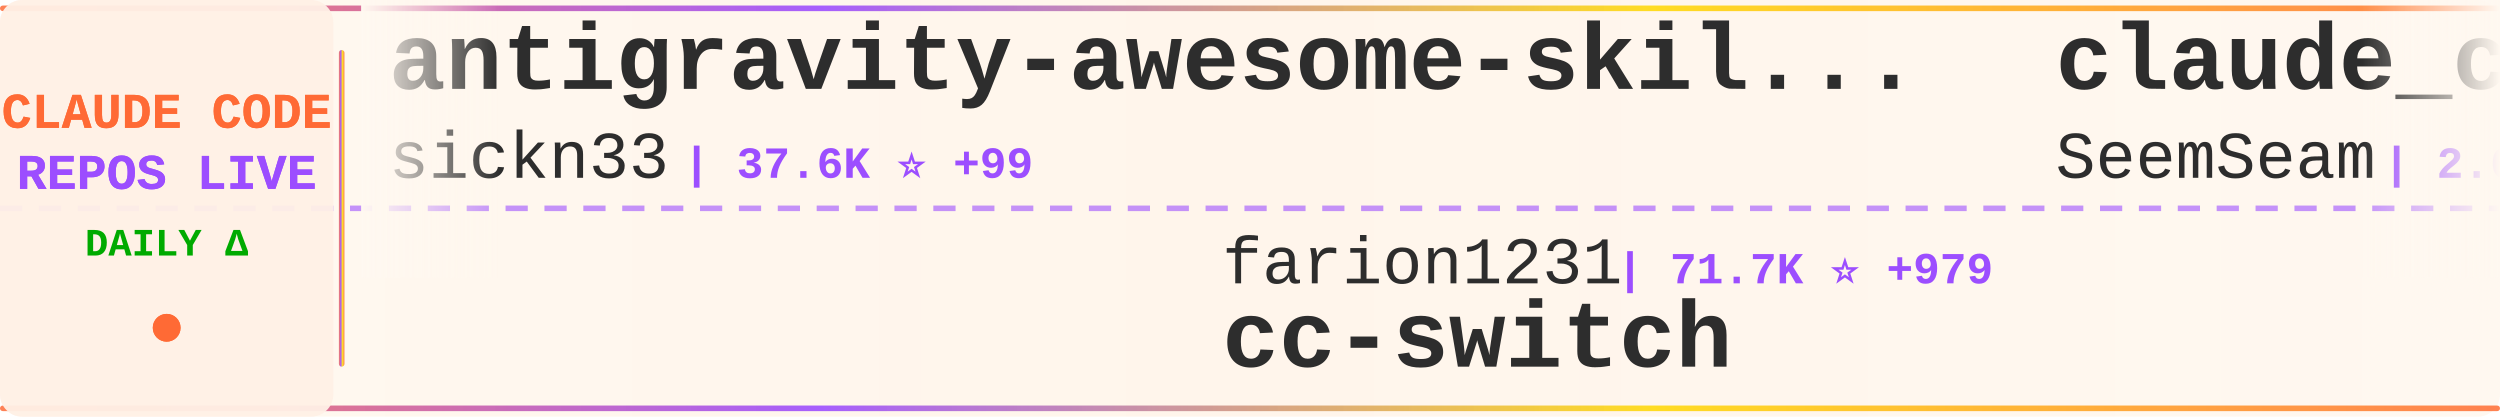
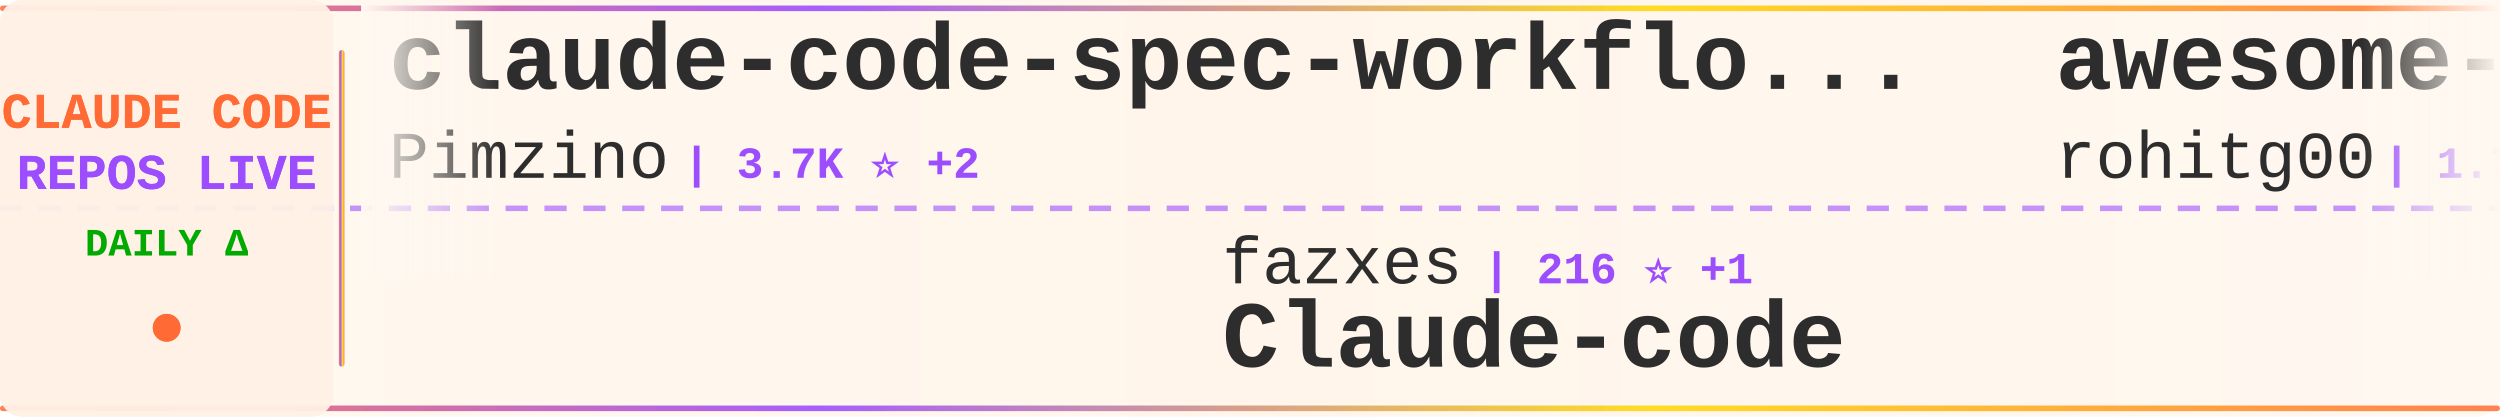
<svg xmlns="http://www.w3.org/2000/svg" width="900" height="150">
  <defs>
    <linearGradient id="tickerBg" x1="0%" y1="0%" x2="100%" y2="0%">
      <stop offset="0%" style="stop-color:#fff8f0;stop-opacity:0.98" />
      <stop offset="50%" style="stop-color:#fff5eb;stop-opacity:1" />
      <stop offset="100%" style="stop-color:#fff8f0;stop-opacity:0.98" />
    </linearGradient>
    <linearGradient id="borderGrad" x1="0%" y1="0%" x2="100%" y2="0%">
      <stop offset="0%" style="stop-color:#FF6B35;stop-opacity:0.85">
        <animate attributeName="stop-opacity" values="0.85;1;0.85" dur="2s" repeatCount="indefinite" />
      </stop>
      <stop offset="33%" style="stop-color:#9C4EFF;stop-opacity:0.9">
        <animate attributeName="stop-opacity" values="0.9;1;0.9" dur="2.2s" repeatCount="indefinite" />
      </stop>
      <stop offset="66%" style="stop-color:#FFD700;stop-opacity:0.85">
        <animate attributeName="stop-opacity" values="0.85;1;0.85" dur="1.8s" repeatCount="indefinite" />
      </stop>
      <stop offset="100%" style="stop-color:#FF6B35;stop-opacity:0.85">
        <animate attributeName="stop-opacity" values="0.85;1;0.85" dur="2s" repeatCount="indefinite" />
      </stop>
    </linearGradient>
    <filter id="textGlow">
      <feGaussianBlur stdDeviation="0.15" result="coloredBlur" />
      <feMerge>
        <feMergeNode in="coloredBlur" />
        <feMergeNode in="SourceGraphic" />
      </feMerge>
    </filter>
    <filter id="metricGlow">
      <feGaussianBlur stdDeviation="0.2" result="coloredBlur" />
      <feMerge>
        <feMergeNode in="coloredBlur" />
        <feMergeNode in="SourceGraphic" />
      </feMerge>
    </filter>
    <linearGradient id="leftFade" x1="0%" y1="0%" x2="100%" y2="0%">
      <stop offset="0%" style="stop-color:#fff8f0;stop-opacity:1" />
      <stop offset="100%" style="stop-color:#fff8f0;stop-opacity:0" />
    </linearGradient>
    <linearGradient id="rightFade" x1="0%" y1="0%" x2="100%" y2="0%">
      <stop offset="0%" style="stop-color:#fff8f0;stop-opacity:0" />
      <stop offset="100%" style="stop-color:#fff8f0;stop-opacity:1" />
    </linearGradient>
  </defs>
  <rect width="900" height="150" fill="url(#tickerBg)" rx="8" />
  <rect x="0" y="2" width="900" height="2" fill="url(#borderGrad)" rx="1" />
  <rect x="0" y="146" width="900" height="2" fill="url(#borderGrad)" rx="1" />
  <line x1="0" y1="75" x2="900" y2="75" stroke="#9C4EFF" stroke-width="2" stroke-dasharray="8 6" opacity="0.6" />
  <rect x="0" y="0" width="120" height="150" fill="#fff0e6" opacity="0.95" rx="8" />
  <text x="60" y="46" font-family="'Courier New', monospace" font-size="18" font-weight="bold" fill="#FF6B35" text-anchor="middle" filter="url(#textGlow)">
    CLAUDE CODE
  </text>
  <text x="60" y="68" font-family="'Courier New', monospace" font-size="18" font-weight="bold" fill="#9C4EFF" text-anchor="middle" filter="url(#textGlow)">
    REPOS LIVE
  </text>
  <text x="60" y="92" font-family="'Courier New', monospace" font-size="14" font-weight="bold" fill="#00aa00" text-anchor="middle">
    DAILY Δ
  </text>
  <circle cx="60" cy="118" r="5" fill="#FF6B35" filter="url(#metricGlow)">
    <animate attributeName="r" values="4;6;4" dur="1.5s" repeatCount="indefinite" />
    <animate attributeName="opacity" values="0.6;1;0.6" dur="1.5s" repeatCount="indefinite" />
  </circle>
  <rect x="122" y="18" width="2" height="114" fill="url(#borderGrad)" rx="1" />
  <clipPath id="tickerClip">
    <rect x="130" y="0" width="770" height="150" />
  </clipPath>
  <g clip-path="url(#tickerClip)">
    <g id="tickerItems">
      <animateTransform attributeName="transform" attributeType="XML" type="translate" from="0 0" to="-3000 0" dur="54s" repeatCount="indefinite" />
      <g transform="translate(0, 0)">
-         <text x="140" y="32" font-family="'Courier New', monospace" font-size="34" font-weight="bold" fill="#2d2d2d">antigravity-awesome-skil...</text>
-         <text x="140" y="64" font-family="'Courier New', monospace" font-size="24" font-weight="normal" fill="#2d2d2d" opacity="1.0">sickn33</text>
-         <text x="246" y="64" font-family="'Courier New', monospace" font-size="16" font-weight="bold" fill="#9C4EFF"> | 37.6K ⭐ +99</text>
+         <text x="140" y="32" font-family="'Courier New', monospace" font-size="34" font-weight="bold" fill="#2d2d2d">claude-code-spec-workflo...</text>
+         <text x="140" y="64" font-family="'Courier New', monospace" font-size="24" font-weight="normal" fill="#2d2d2d" opacity="1.0">Pimzino</text>
+         <text x="246" y="64" font-family="'Courier New', monospace" font-size="16" font-weight="bold" fill="#9C4EFF"> | 3.7K ⭐ +2</text>
      </g>
      <g transform="translate(300, 0)">
-         <text x="140" y="102" font-family="'Courier New', monospace" font-size="24" font-weight="normal" fill="#2d2d2d" opacity="1.0">farion1231</text>
-         <text x="282" y="102" font-family="'Courier New', monospace" font-size="16" font-weight="bold" fill="#9C4EFF"> | 71.7K ⭐ +979</text>
-         <text x="140" y="132" font-family="'Courier New', monospace" font-size="34" font-weight="bold" fill="#2d2d2d">cc-switch</text>
+         <text x="140" y="102" font-family="'Courier New', monospace" font-size="24" font-weight="normal" fill="#2d2d2d" opacity="1.0">fazxes</text>
+         <text x="234" y="102" font-family="'Courier New', monospace" font-size="16" font-weight="bold" fill="#9C4EFF"> | 216 ⭐ +1</text>
+         <text x="140" y="132" font-family="'Courier New', monospace" font-size="34" font-weight="bold" fill="#2d2d2d">Claude-code</text>
      </g>
      <g transform="translate(600, 0)">
-         <text x="140" y="32" font-family="'Courier New', monospace" font-size="34" font-weight="bold" fill="#2d2d2d">claude_codex_bridge</text>
-         <text x="140" y="64" font-family="'Courier New', monospace" font-size="24" font-weight="normal" fill="#2d2d2d" opacity="1.0">SeemSeam</text>
-         <text x="258" y="64" font-family="'Courier New', monospace" font-size="16" font-weight="bold" fill="#9C4EFF"> | 2.6K ⭐ +9</text>
+         <text x="140" y="32" font-family="'Courier New', monospace" font-size="34" font-weight="bold" fill="#2d2d2d">awesome-claude-code-tool...</text>
+         <text x="140" y="64" font-family="'Courier New', monospace" font-size="24" font-weight="normal" fill="#2d2d2d" opacity="1.0">rohitg00</text>
+         <text x="258" y="64" font-family="'Courier New', monospace" font-size="16" font-weight="bold" fill="#9C4EFF"> | 1.7K ⭐ +19</text>
      </g>
      <g transform="translate(900, 0)">
-         <text x="140" y="102" font-family="'Courier New', monospace" font-size="24" font-weight="normal" fill="#2d2d2d" opacity="1.0">shareAI-lab</text>
-         <text x="294" y="102" font-family="'Courier New', monospace" font-size="16" font-weight="bold" fill="#9C4EFF"> | 60.7K ⭐ +206</text>
-         <text x="140" y="132" font-family="'Courier New', monospace" font-size="34" font-weight="bold" fill="#2d2d2d">learn-claude-code</text>
+         <text x="140" y="102" font-family="'Courier New', monospace" font-size="24" font-weight="normal" fill="#2d2d2d" opacity="1.0">nicedreamzapp</text>
+         <text x="318" y="102" font-family="'Courier New', monospace" font-size="16" font-weight="bold" fill="#9C4EFF"> | 2.6K ⭐ +8</text>
+         <text x="140" y="132" font-family="'Courier New', monospace" font-size="34" font-weight="bold" fill="#2d2d2d">claude-code-local</text>
      </g>
      <g transform="translate(1200, 0)">
-         <text x="140" y="32" font-family="'Courier New', monospace" font-size="34" font-weight="bold" fill="#2d2d2d">claude-code-sourcemap</text>
-         <text x="140" y="64" font-family="'Courier New', monospace" font-size="24" font-weight="normal" fill="#2d2d2d" opacity="1.0">ChinaSiro</text>
-         <text x="270" y="64" font-family="'Courier New', monospace" font-size="16" font-weight="bold" fill="#9C4EFF"> | 9.2K ⭐ +13</text>
+         <text x="140" y="32" font-family="'Courier New', monospace" font-size="34" font-weight="bold" fill="#2d2d2d">free-claude-code</text>
+         <text x="140" y="64" font-family="'Courier New', monospace" font-size="24" font-weight="normal" fill="#2d2d2d" opacity="1.0">Alishahryar1</text>
+         <text x="306" y="64" font-family="'Courier New', monospace" font-size="16" font-weight="bold" fill="#9C4EFF"> | 24.8K ⭐ +243</text>
      </g>
      <g transform="translate(1500, 0)">
-         <text x="140" y="102" font-family="'Courier New', monospace" font-size="24" font-weight="normal" fill="#2d2d2d" opacity="1.0">1rgs</text>
-         <text x="210" y="102" font-family="'Courier New', monospace" font-size="16" font-weight="bold" fill="#9C4EFF"> | 3.6K ⭐ +5</text>
-         <text x="140" y="132" font-family="'Courier New', monospace" font-size="34" font-weight="bold" fill="#2d2d2d">claude-code-proxy</text>
+         <text x="140" y="102" font-family="'Courier New', monospace" font-size="24" font-weight="normal" fill="#2d2d2d" opacity="1.0">Yuyz0112</text>
+         <text x="258" y="102" font-family="'Courier New', monospace" font-size="16" font-weight="bold" fill="#9C4EFF"> | 2.4K ⭐</text>
+         <text x="140" y="132" font-family="'Courier New', monospace" font-size="34" font-weight="bold" fill="#2d2d2d">claude-code-reverse</text>
      </g>
      <g transform="translate(1800, 0)">
-         <text x="140" y="32" font-family="'Courier New', monospace" font-size="34" font-weight="bold" fill="#2d2d2d">claude-code-hooks-master...</text>
-         <text x="140" y="64" font-family="'Courier New', monospace" font-size="24" font-weight="normal" fill="#2d2d2d" opacity="1.0">disler</text>
-         <text x="234" y="64" font-family="'Courier New', monospace" font-size="16" font-weight="bold" fill="#9C4EFF"> | 3.7K ⭐ +7</text>
+         <text x="140" y="32" font-family="'Courier New', monospace" font-size="34" font-weight="bold" fill="#2d2d2d">claude-code-source</text>
+         <text x="140" y="64" font-family="'Courier New', monospace" font-size="24" font-weight="normal" fill="#2d2d2d" opacity="1.0">AprilNEA</text>
+         <text x="258" y="64" font-family="'Courier New', monospace" font-size="16" font-weight="bold" fill="#9C4EFF"> | 380 ⭐ +2</text>
      </g>
      <g transform="translate(2100, 0)">
-         <text x="140" y="102" font-family="'Courier New', monospace" font-size="24" font-weight="normal" fill="#2d2d2d" opacity="1.0">affaan-m</text>
-         <text x="258" y="102" font-family="'Courier New', monospace" font-size="16" font-weight="bold" fill="#9C4EFF"> | 182.8K ⭐ +847</text>
-         <text x="140" y="132" font-family="'Courier New', monospace" font-size="34" font-weight="bold" fill="#2d2d2d">everything-claude-code</text>
+         <text x="140" y="102" font-family="'Courier New', monospace" font-size="24" font-weight="normal" fill="#2d2d2d" opacity="1.0">ding113</text>
+         <text x="246" y="102" font-family="'Courier New', monospace" font-size="16" font-weight="bold" fill="#9C4EFF"> | 2.8K ⭐ +10</text>
+         <text x="140" y="132" font-family="'Courier New', monospace" font-size="34" font-weight="bold" fill="#2d2d2d">claude-code-hub</text>
      </g>
      <g transform="translate(2400, 0)">
-         <text x="140" y="32" font-family="'Courier New', monospace" font-size="34" font-weight="bold" fill="#2d2d2d">Claude-Code-Game-Studios</text>
-         <text x="140" y="64" font-family="'Courier New', monospace" font-size="24" font-weight="normal" fill="#2d2d2d" opacity="1.0">Donchitos</text>
-         <text x="270" y="64" font-family="'Courier New', monospace" font-size="16" font-weight="bold" fill="#9C4EFF"> | 18.8K ⭐ +96</text>
+         <text x="140" y="32" font-family="'Courier New', monospace" font-size="34" font-weight="bold" fill="#2d2d2d">awesome-claude-code-suba...</text>
+         <text x="140" y="64" font-family="'Courier New', monospace" font-size="24" font-weight="normal" fill="#2d2d2d" opacity="1.0">VoltAgent</text>
+         <text x="270" y="64" font-family="'Courier New', monospace" font-size="16" font-weight="bold" fill="#9C4EFF"> | 19.9K ⭐ +77</text>
      </g>
      <g transform="translate(2700, 0)">
-         <text x="140" y="102" font-family="'Courier New', monospace" font-size="24" font-weight="normal" fill="#2d2d2d" opacity="1.0">sugyan</text>
-         <text x="234" y="102" font-family="'Courier New', monospace" font-size="16" font-weight="bold" fill="#9C4EFF"> | 1.1K ⭐</text>
-         <text x="140" y="132" font-family="'Courier New', monospace" font-size="34" font-weight="bold" fill="#2d2d2d">claude-code-webui</text>
+         <text x="140" y="102" font-family="'Courier New', monospace" font-size="24" font-weight="normal" fill="#2d2d2d" opacity="1.0">sickn33</text>
+         <text x="246" y="102" font-family="'Courier New', monospace" font-size="16" font-weight="bold" fill="#9C4EFF"> | 37.6K ⭐ +101</text>
+         <text x="140" y="132" font-family="'Courier New', monospace" font-size="34" font-weight="bold" fill="#2d2d2d">antigravity-awesome-skil...</text>
      </g>
      <g transform="translate(3000, 0)">
-         <text x="140" y="32" font-family="'Courier New', monospace" font-size="34" font-weight="bold" fill="#2d2d2d">antigravity-awesome-skil...</text>
-         <text x="140" y="64" font-family="'Courier New', monospace" font-size="24" font-weight="normal" fill="#2d2d2d" opacity="1.0">sickn33</text>
-         <text x="246" y="64" font-family="'Courier New', monospace" font-size="16" font-weight="bold" fill="#9C4EFF"> | 37.6K ⭐ +99</text>
+         <text x="140" y="32" font-family="'Courier New', monospace" font-size="34" font-weight="bold" fill="#2d2d2d">claude-code-spec-workflo...</text>
+         <text x="140" y="64" font-family="'Courier New', monospace" font-size="24" font-weight="normal" fill="#2d2d2d" opacity="1.0">Pimzino</text>
+         <text x="246" y="64" font-family="'Courier New', monospace" font-size="16" font-weight="bold" fill="#9C4EFF"> | 3.7K ⭐ +2</text>
      </g>
      <g transform="translate(3300, 0)">
-         <text x="140" y="102" font-family="'Courier New', monospace" font-size="24" font-weight="normal" fill="#2d2d2d" opacity="1.0">farion1231</text>
-         <text x="282" y="102" font-family="'Courier New', monospace" font-size="16" font-weight="bold" fill="#9C4EFF"> | 71.7K ⭐ +979</text>
-         <text x="140" y="132" font-family="'Courier New', monospace" font-size="34" font-weight="bold" fill="#2d2d2d">cc-switch</text>
+         <text x="140" y="102" font-family="'Courier New', monospace" font-size="24" font-weight="normal" fill="#2d2d2d" opacity="1.0">fazxes</text>
+         <text x="234" y="102" font-family="'Courier New', monospace" font-size="16" font-weight="bold" fill="#9C4EFF"> | 216 ⭐ +1</text>
+         <text x="140" y="132" font-family="'Courier New', monospace" font-size="34" font-weight="bold" fill="#2d2d2d">Claude-code</text>
      </g>
      <g transform="translate(3600, 0)">
-         <text x="140" y="32" font-family="'Courier New', monospace" font-size="34" font-weight="bold" fill="#2d2d2d">claude_codex_bridge</text>
-         <text x="140" y="64" font-family="'Courier New', monospace" font-size="24" font-weight="normal" fill="#2d2d2d" opacity="1.0">SeemSeam</text>
-         <text x="258" y="64" font-family="'Courier New', monospace" font-size="16" font-weight="bold" fill="#9C4EFF"> | 2.6K ⭐ +9</text>
+         <text x="140" y="32" font-family="'Courier New', monospace" font-size="34" font-weight="bold" fill="#2d2d2d">awesome-claude-code-tool...</text>
+         <text x="140" y="64" font-family="'Courier New', monospace" font-size="24" font-weight="normal" fill="#2d2d2d" opacity="1.0">rohitg00</text>
+         <text x="258" y="64" font-family="'Courier New', monospace" font-size="16" font-weight="bold" fill="#9C4EFF"> | 1.7K ⭐ +19</text>
      </g>
      <g transform="translate(3900, 0)">
-         <text x="140" y="102" font-family="'Courier New', monospace" font-size="24" font-weight="normal" fill="#2d2d2d" opacity="1.0">shareAI-lab</text>
-         <text x="294" y="102" font-family="'Courier New', monospace" font-size="16" font-weight="bold" fill="#9C4EFF"> | 60.7K ⭐ +206</text>
-         <text x="140" y="132" font-family="'Courier New', monospace" font-size="34" font-weight="bold" fill="#2d2d2d">learn-claude-code</text>
+         <text x="140" y="102" font-family="'Courier New', monospace" font-size="24" font-weight="normal" fill="#2d2d2d" opacity="1.0">nicedreamzapp</text>
+         <text x="318" y="102" font-family="'Courier New', monospace" font-size="16" font-weight="bold" fill="#9C4EFF"> | 2.6K ⭐ +8</text>
+         <text x="140" y="132" font-family="'Courier New', monospace" font-size="34" font-weight="bold" fill="#2d2d2d">claude-code-local</text>
      </g>
    </g>
  </g>
  <rect x="130" y="0" width="50" height="100" fill="url(#leftFade)" />
  <rect x="850" y="0" width="50" height="100" fill="url(#rightFade)" />
</svg>
